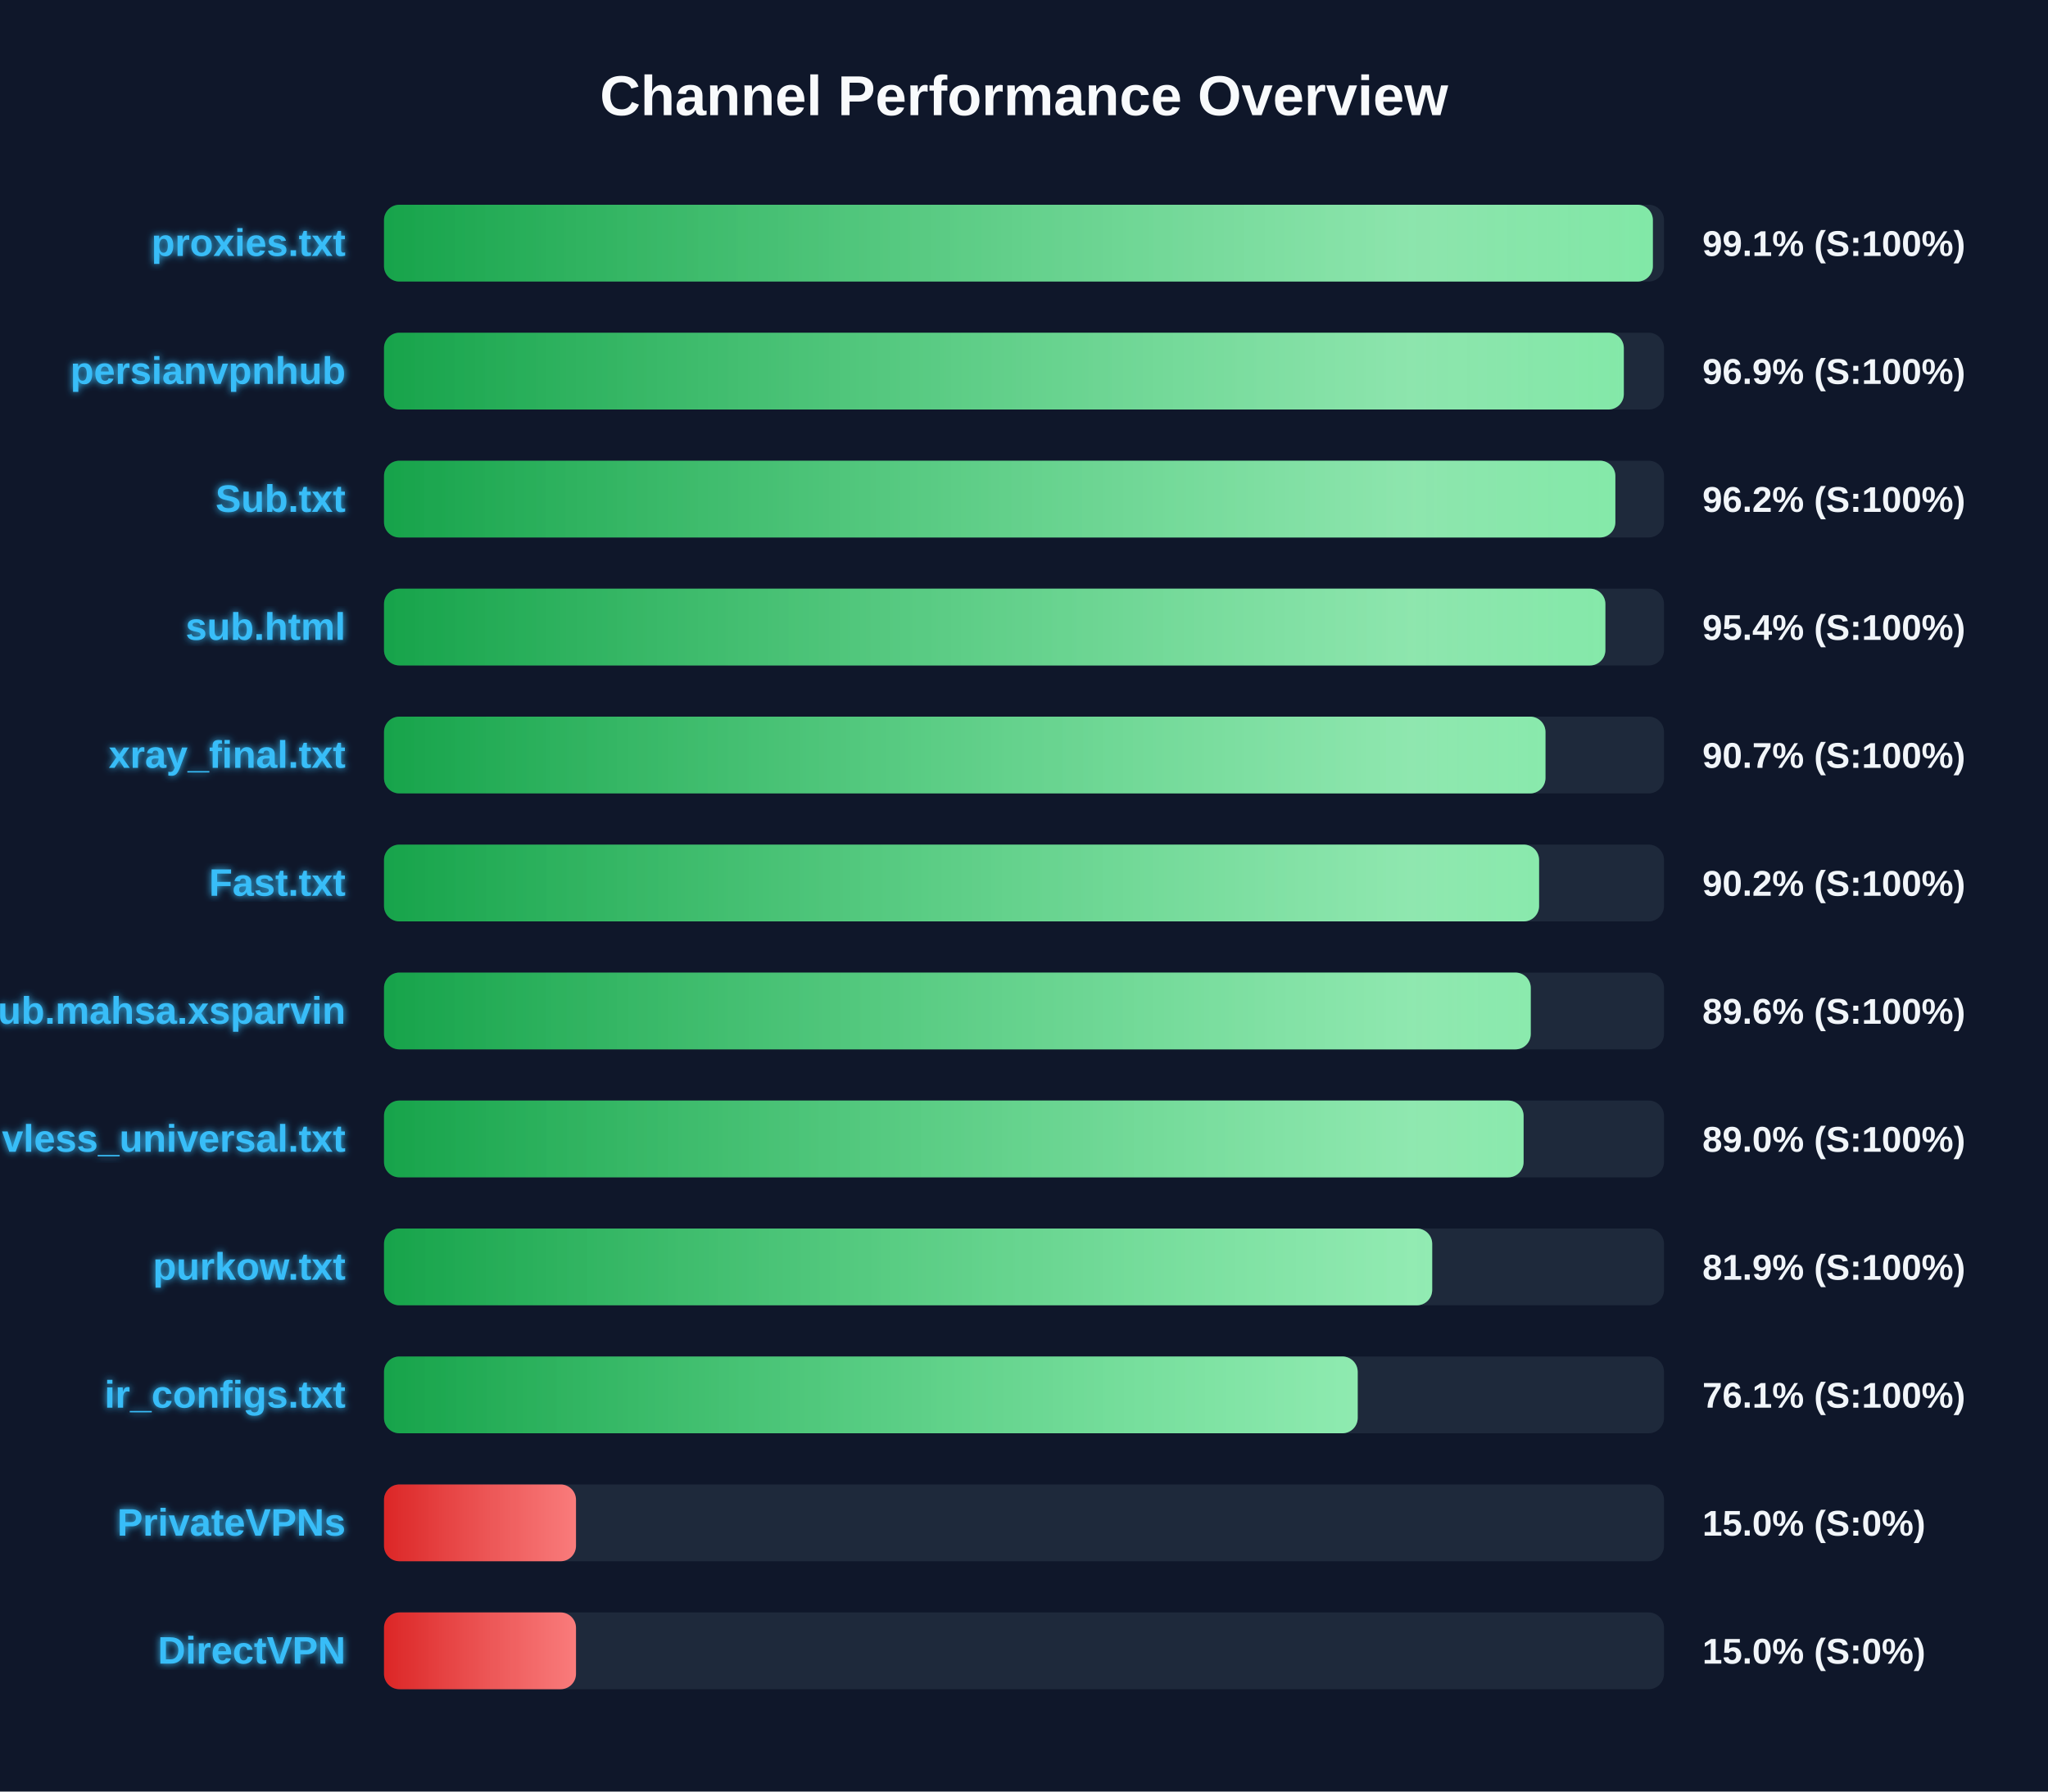
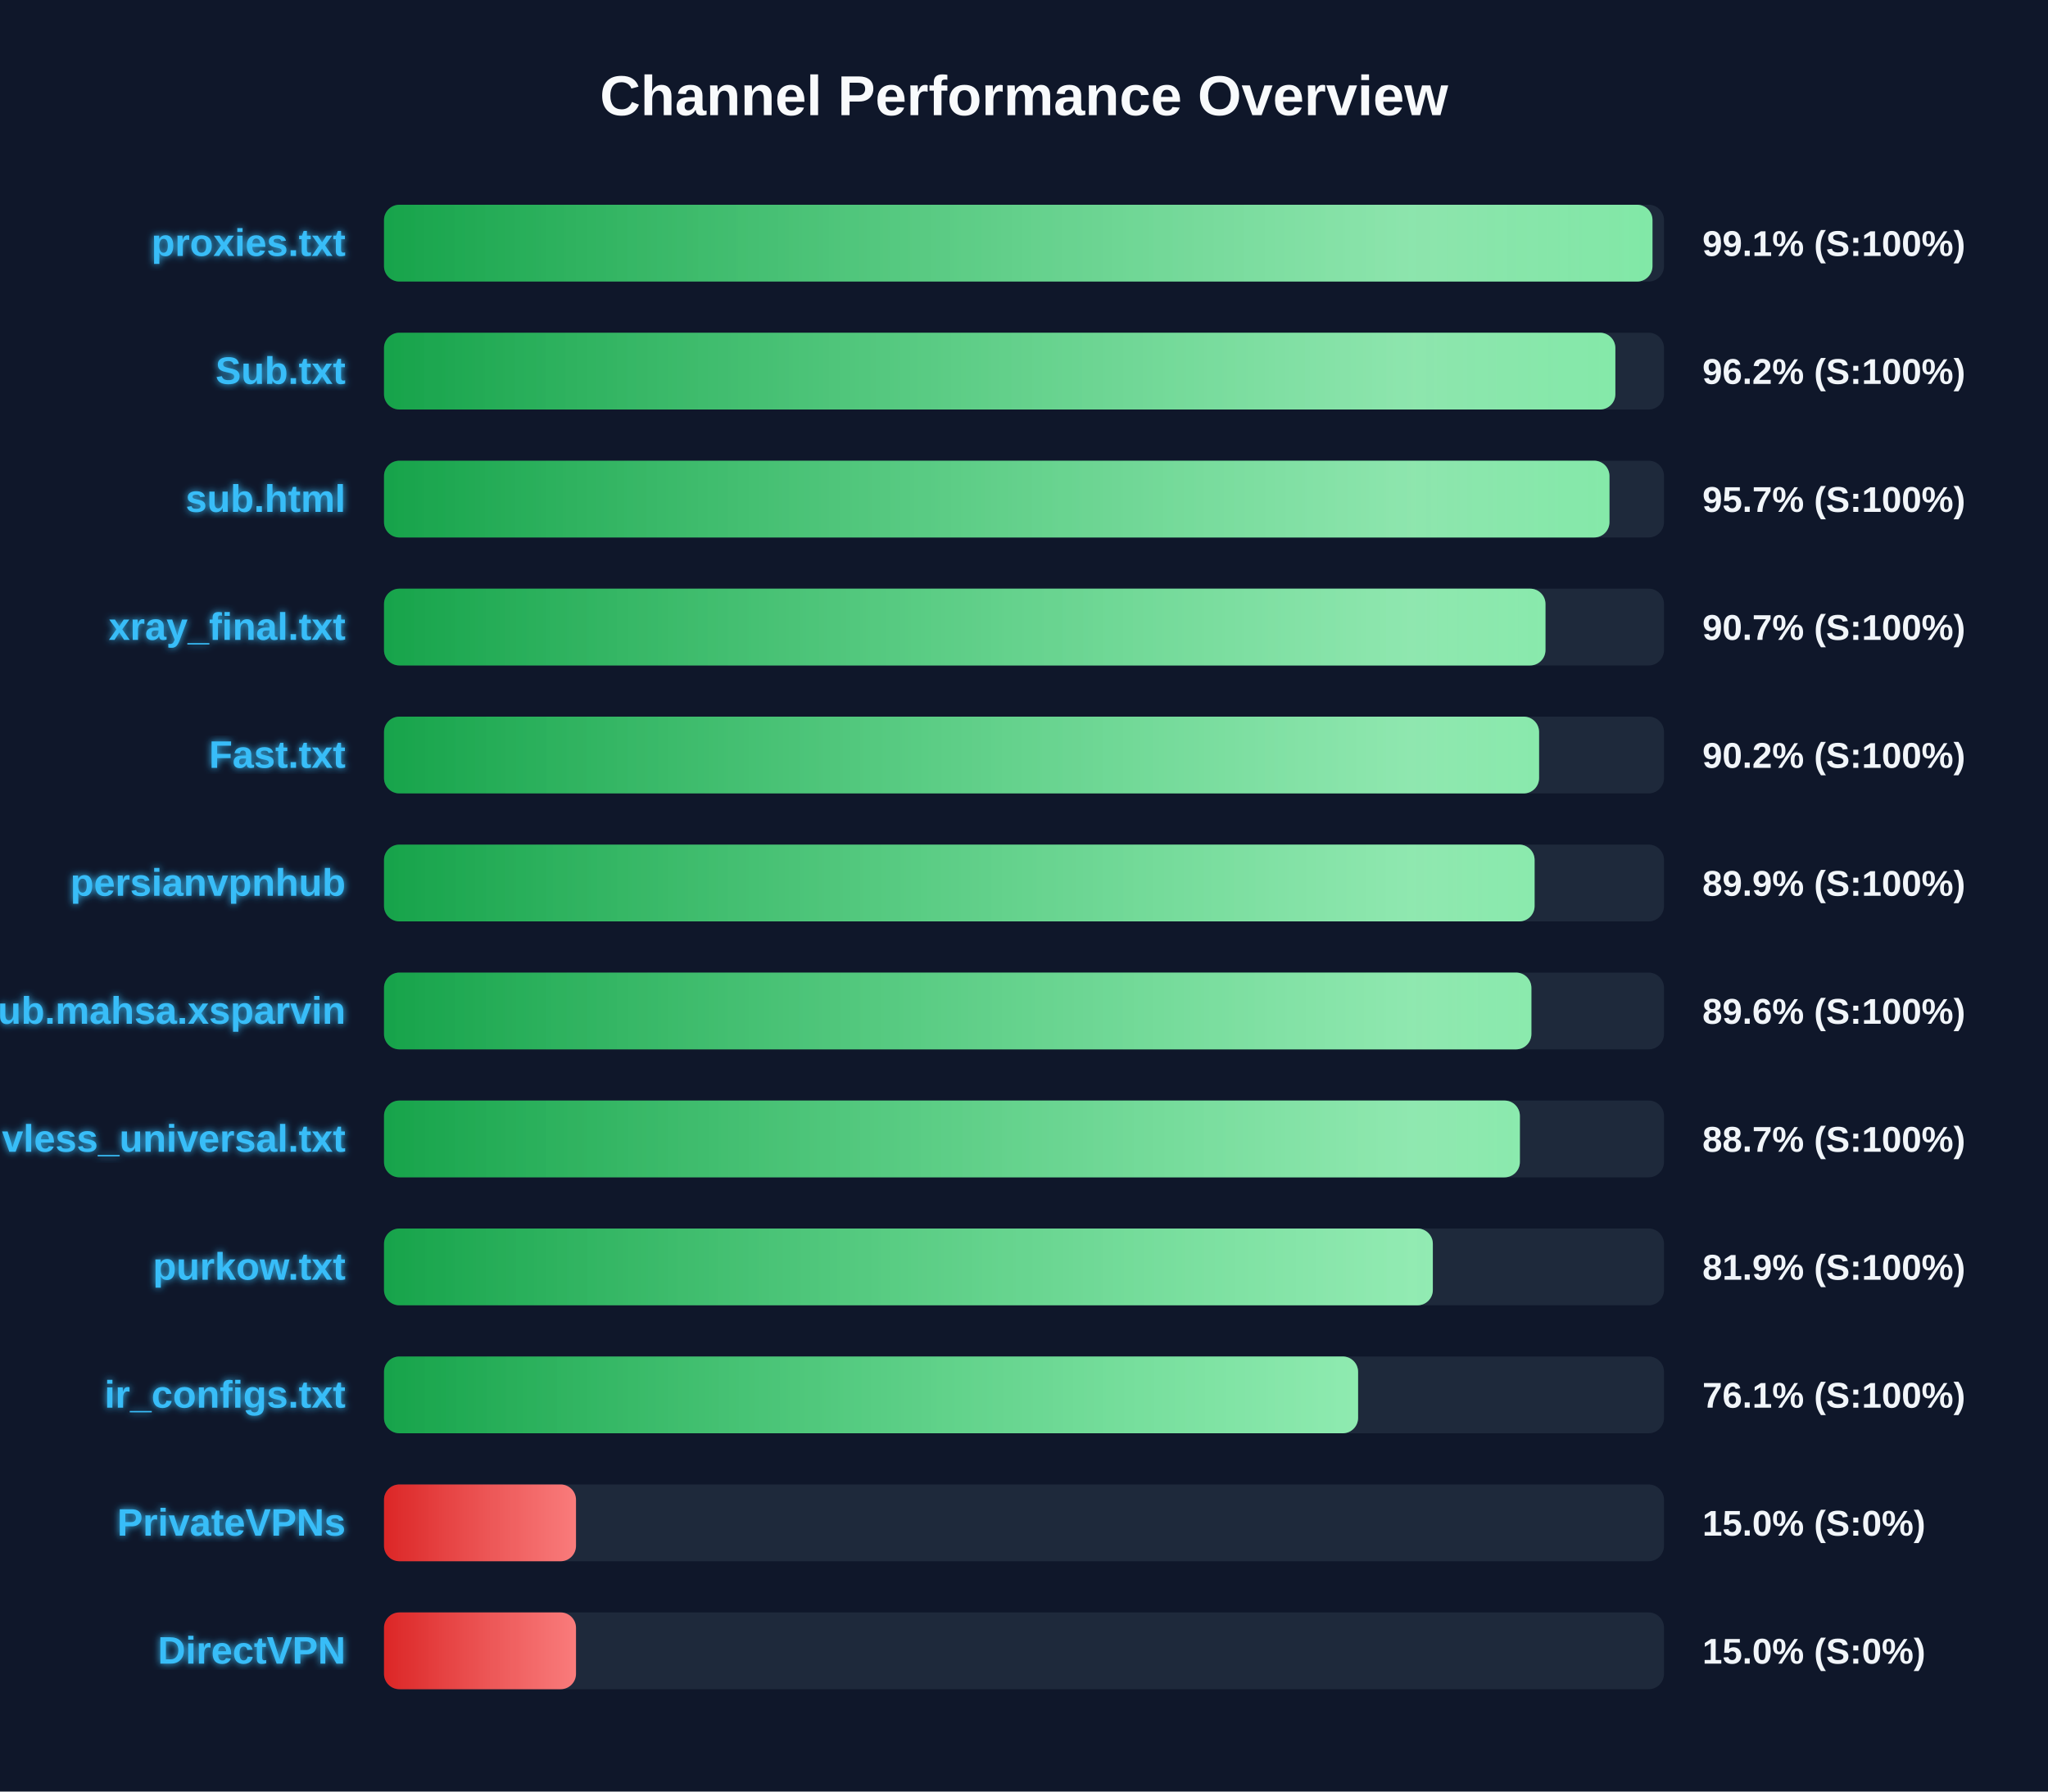
<svg xmlns="http://www.w3.org/2000/svg" width="800" height="700" version="1.1">
  <defs>
    <linearGradient id="grad-green" x1="0%" y1="0%" x2="100%" y2="0%">
      <stop offset="0%" stop-color="#16a34a" />
      <stop offset="100%" stop-color="#4ade80" />
    </linearGradient>
    <linearGradient id="grad-yellow" x1="0%" y1="0%" x2="100%" y2="0%">
      <stop offset="0%" stop-color="#ca8a04" />
      <stop offset="100%" stop-color="#fde047" />
    </linearGradient>
    <linearGradient id="grad-red" x1="0%" y1="0%" x2="100%" y2="0%">
      <stop offset="0%" stop-color="#dc2626" />
      <stop offset="100%" stop-color="#f87171" />
    </linearGradient>
    <linearGradient id="shimmer" x1="0%" y1="0%" x2="100%" y2="0%">
      <stop offset="0%" stop-color="rgba(255,255,255,0)" />
      <stop offset="50%" stop-color="rgba(255,255,255,0.4)" />
      <stop offset="100%" stop-color="rgba(255,255,255,0)" />
    </linearGradient>
    <filter id="glow" x="-20%" y="-20%" width="140%" height="140%">
      <feGaussianBlur stdDeviation="1.5" result="blur" />
      <feComposite in="SourceGraphic" in2="blur" operator="over" />
    </filter>
  </defs>
  <style>
        .bg-rect { fill: #0f172a; }
        .title { font: bold 22px 'Segoe UI', Arial, sans-serif; fill: #f8fafc; }
        .row { font: bold 15px 'Segoe UI', Arial, sans-serif; fill: #38bdf8; filter: url(#glow); }
        .score { font: bold 14px 'Segoe UI', Arial, sans-serif; fill: #f1f5f9; }
        @keyframes shimmer-anim {
            0% { transform: translateX(-100%); }
            100% { transform: translateX(200%); }
        }
        .shimmer-rect {
            animation: shimmer-anim 2.5s infinite linear;
        }
    </style>
  <rect width="100%" height="100%" class="bg-rect" />
  <text x="400" y="45" text-anchor="middle" class="title">Channel Performance Overview</text>
  <rect x="150" y="80" width="500" height="30" fill="#1e293b" rx="6" />
  <clipPath id="clip-0">
-     <rect x="150" y="80" width="495.65" height="30" rx="6" />
+     <rect x="150" y="80" width="495.5" height="30" rx="6" />
  </clipPath>
-   <rect x="150" y="80" width="495.65" height="30" fill="url(#grad-green)" rx="6" />
+   <rect x="150" y="80" width="495.5" height="30" fill="url(#grad-green)" rx="6" />
  <g clip-path="url(#clip-0)">
    <rect x="150" y="80" width="100%" height="30" fill="url(#shimmer)" class="shimmer-rect" />
  </g>
  <text x="135" y="100" text-anchor="end" class="row">proxies.txt</text>
  <text x="665" y="100" text-anchor="start" class="score">99.1% (S:100%)</text>
  <rect x="150" y="130" width="500" height="30" fill="#1e293b" rx="6" />
  <clipPath id="clip-1">
-     <rect x="150" y="130" width="484.3" height="30" rx="6" />
+     <rect x="150" y="130" width="481.0" height="30" rx="6" />
  </clipPath>
-   <rect x="150" y="130" width="484.3" height="30" fill="url(#grad-green)" rx="6" />
+   <rect x="150" y="130" width="481.0" height="30" fill="url(#grad-green)" rx="6" />
  <g clip-path="url(#clip-1)">
    <rect x="150" y="130" width="100%" height="30" fill="url(#shimmer)" class="shimmer-rect" />
  </g>
-   <text x="135" y="150" text-anchor="end" class="row">persianvpnhub</text>
-   <text x="665" y="150" text-anchor="start" class="score">96.9% (S:100%)</text>
+   <text x="135" y="150" text-anchor="end" class="row">Sub.txt</text>
+   <text x="665" y="150" text-anchor="start" class="score">96.2% (S:100%)</text>
  <rect x="150" y="180" width="500" height="30" fill="#1e293b" rx="6" />
  <clipPath id="clip-2">
-     <rect x="150" y="180" width="481.0" height="30" rx="6" />
+     <rect x="150" y="180" width="478.7" height="30" rx="6" />
  </clipPath>
-   <rect x="150" y="180" width="481.0" height="30" fill="url(#grad-green)" rx="6" />
+   <rect x="150" y="180" width="478.7" height="30" fill="url(#grad-green)" rx="6" />
  <g clip-path="url(#clip-2)">
    <rect x="150" y="180" width="100%" height="30" fill="url(#shimmer)" class="shimmer-rect" />
  </g>
-   <text x="135" y="200" text-anchor="end" class="row">Sub.txt</text>
-   <text x="665" y="200" text-anchor="start" class="score">96.2% (S:100%)</text>
+   <text x="135" y="200" text-anchor="end" class="row">sub.html</text>
+   <text x="665" y="200" text-anchor="start" class="score">95.7% (S:100%)</text>
  <rect x="150" y="230" width="500" height="30" fill="#1e293b" rx="6" />
  <clipPath id="clip-3">
-     <rect x="150" y="230" width="477.1" height="30" rx="6" />
+     <rect x="150" y="230" width="453.7" height="30" rx="6" />
  </clipPath>
-   <rect x="150" y="230" width="477.1" height="30" fill="url(#grad-green)" rx="6" />
+   <rect x="150" y="230" width="453.7" height="30" fill="url(#grad-green)" rx="6" />
  <g clip-path="url(#clip-3)">
    <rect x="150" y="230" width="100%" height="30" fill="url(#shimmer)" class="shimmer-rect" />
  </g>
-   <text x="135" y="250" text-anchor="end" class="row">sub.html</text>
-   <text x="665" y="250" text-anchor="start" class="score">95.4% (S:100%)</text>
+   <text x="135" y="250" text-anchor="end" class="row">xray_final.txt</text>
+   <text x="665" y="250" text-anchor="start" class="score">90.7% (S:100%)</text>
  <rect x="150" y="280" width="500" height="30" fill="#1e293b" rx="6" />
  <clipPath id="clip-4">
-     <rect x="150" y="280" width="453.7" height="30" rx="6" />
+     <rect x="150" y="280" width="451.2" height="30" rx="6" />
  </clipPath>
-   <rect x="150" y="280" width="453.7" height="30" fill="url(#grad-green)" rx="6" />
+   <rect x="150" y="280" width="451.2" height="30" fill="url(#grad-green)" rx="6" />
  <g clip-path="url(#clip-4)">
    <rect x="150" y="280" width="100%" height="30" fill="url(#shimmer)" class="shimmer-rect" />
  </g>
-   <text x="135" y="300" text-anchor="end" class="row">xray_final.txt</text>
-   <text x="665" y="300" text-anchor="start" class="score">90.7% (S:100%)</text>
+   <text x="135" y="300" text-anchor="end" class="row">Fast.txt</text>
+   <text x="665" y="300" text-anchor="start" class="score">90.2% (S:100%)</text>
  <rect x="150" y="330" width="500" height="30" fill="#1e293b" rx="6" />
  <clipPath id="clip-5">
-     <rect x="150" y="330" width="451.2" height="30" rx="6" />
+     <rect x="150" y="330" width="449.45" height="30" rx="6" />
  </clipPath>
-   <rect x="150" y="330" width="451.2" height="30" fill="url(#grad-green)" rx="6" />
+   <rect x="150" y="330" width="449.45" height="30" fill="url(#grad-green)" rx="6" />
  <g clip-path="url(#clip-5)">
    <rect x="150" y="330" width="100%" height="30" fill="url(#shimmer)" class="shimmer-rect" />
  </g>
-   <text x="135" y="350" text-anchor="end" class="row">Fast.txt</text>
-   <text x="665" y="350" text-anchor="start" class="score">90.2% (S:100%)</text>
+   <text x="135" y="350" text-anchor="end" class="row">persianvpnhub</text>
+   <text x="665" y="350" text-anchor="start" class="score">89.9% (S:100%)</text>
  <rect x="150" y="380" width="500" height="30" fill="#1e293b" rx="6" />
  <clipPath id="clip-6">
-     <rect x="150" y="380" width="447.95" height="30" rx="6" />
+     <rect x="150" y="380" width="448.2" height="30" rx="6" />
  </clipPath>
-   <rect x="150" y="380" width="447.95" height="30" fill="url(#grad-green)" rx="6" />
+   <rect x="150" y="380" width="448.2" height="30" fill="url(#grad-green)" rx="6" />
  <g clip-path="url(#clip-6)">
    <rect x="150" y="380" width="100%" height="30" fill="url(#shimmer)" class="shimmer-rect" />
  </g>
  <text x="135" y="400" text-anchor="end" class="row">Sub.mahsa.xsparvin</text>
  <text x="665" y="400" text-anchor="start" class="score">89.6% (S:100%)</text>
  <rect x="150" y="430" width="500" height="30" fill="#1e293b" rx="6" />
  <clipPath id="clip-7">
-     <rect x="150" y="430" width="445.15" height="30" rx="6" />
+     <rect x="150" y="430" width="443.7" height="30" rx="6" />
  </clipPath>
-   <rect x="150" y="430" width="445.15" height="30" fill="url(#grad-green)" rx="6" />
+   <rect x="150" y="430" width="443.7" height="30" fill="url(#grad-green)" rx="6" />
  <g clip-path="url(#clip-7)">
    <rect x="150" y="430" width="100%" height="30" fill="url(#shimmer)" class="shimmer-rect" />
  </g>
  <text x="135" y="450" text-anchor="end" class="row">vless_universal.txt</text>
-   <text x="665" y="450" text-anchor="start" class="score">89.0% (S:100%)</text>
+   <text x="665" y="450" text-anchor="start" class="score">88.7% (S:100%)</text>
  <rect x="150" y="480" width="500" height="30" fill="#1e293b" rx="6" />
  <clipPath id="clip-8">
-     <rect x="150" y="480" width="409.45" height="30" rx="6" />
+     <rect x="150" y="480" width="409.7" height="30" rx="6" />
  </clipPath>
-   <rect x="150" y="480" width="409.45" height="30" fill="url(#grad-green)" rx="6" />
+   <rect x="150" y="480" width="409.7" height="30" fill="url(#grad-green)" rx="6" />
  <g clip-path="url(#clip-8)">
    <rect x="150" y="480" width="100%" height="30" fill="url(#shimmer)" class="shimmer-rect" />
  </g>
  <text x="135" y="500" text-anchor="end" class="row">purkow.txt</text>
  <text x="665" y="500" text-anchor="start" class="score">81.9% (S:100%)</text>
  <rect x="150" y="530" width="500" height="30" fill="#1e293b" rx="6" />
  <clipPath id="clip-9">
-     <rect x="150" y="530" width="380.35" height="30" rx="6" />
+     <rect x="150" y="530" width="380.5" height="30" rx="6" />
  </clipPath>
-   <rect x="150" y="530" width="380.35" height="30" fill="url(#grad-green)" rx="6" />
+   <rect x="150" y="530" width="380.5" height="30" fill="url(#grad-green)" rx="6" />
  <g clip-path="url(#clip-9)">
    <rect x="150" y="530" width="100%" height="30" fill="url(#shimmer)" class="shimmer-rect" />
  </g>
  <text x="135" y="550" text-anchor="end" class="row">ir_configs.txt</text>
  <text x="665" y="550" text-anchor="start" class="score">76.1% (S:100%)</text>
  <rect x="150" y="580" width="500" height="30" fill="#1e293b" rx="6" />
  <clipPath id="clip-10">
    <rect x="150" y="580" width="75.0" height="30" rx="6" />
  </clipPath>
  <rect x="150" y="580" width="75.0" height="30" fill="url(#grad-red)" rx="6" />
  <g clip-path="url(#clip-10)">
    <rect x="150" y="580" width="100%" height="30" fill="url(#shimmer)" class="shimmer-rect" />
  </g>
  <text x="135" y="600" text-anchor="end" class="row">PrivateVPNs</text>
  <text x="665" y="600" text-anchor="start" class="score">15.0% (S:0%)</text>
  <rect x="150" y="630" width="500" height="30" fill="#1e293b" rx="6" />
  <clipPath id="clip-11">
    <rect x="150" y="630" width="75.0" height="30" rx="6" />
  </clipPath>
  <rect x="150" y="630" width="75.0" height="30" fill="url(#grad-red)" rx="6" />
  <g clip-path="url(#clip-11)">
    <rect x="150" y="630" width="100%" height="30" fill="url(#shimmer)" class="shimmer-rect" />
  </g>
  <text x="135" y="650" text-anchor="end" class="row">DirectVPN</text>
  <text x="665" y="650" text-anchor="start" class="score">15.0% (S:0%)</text>
</svg>
